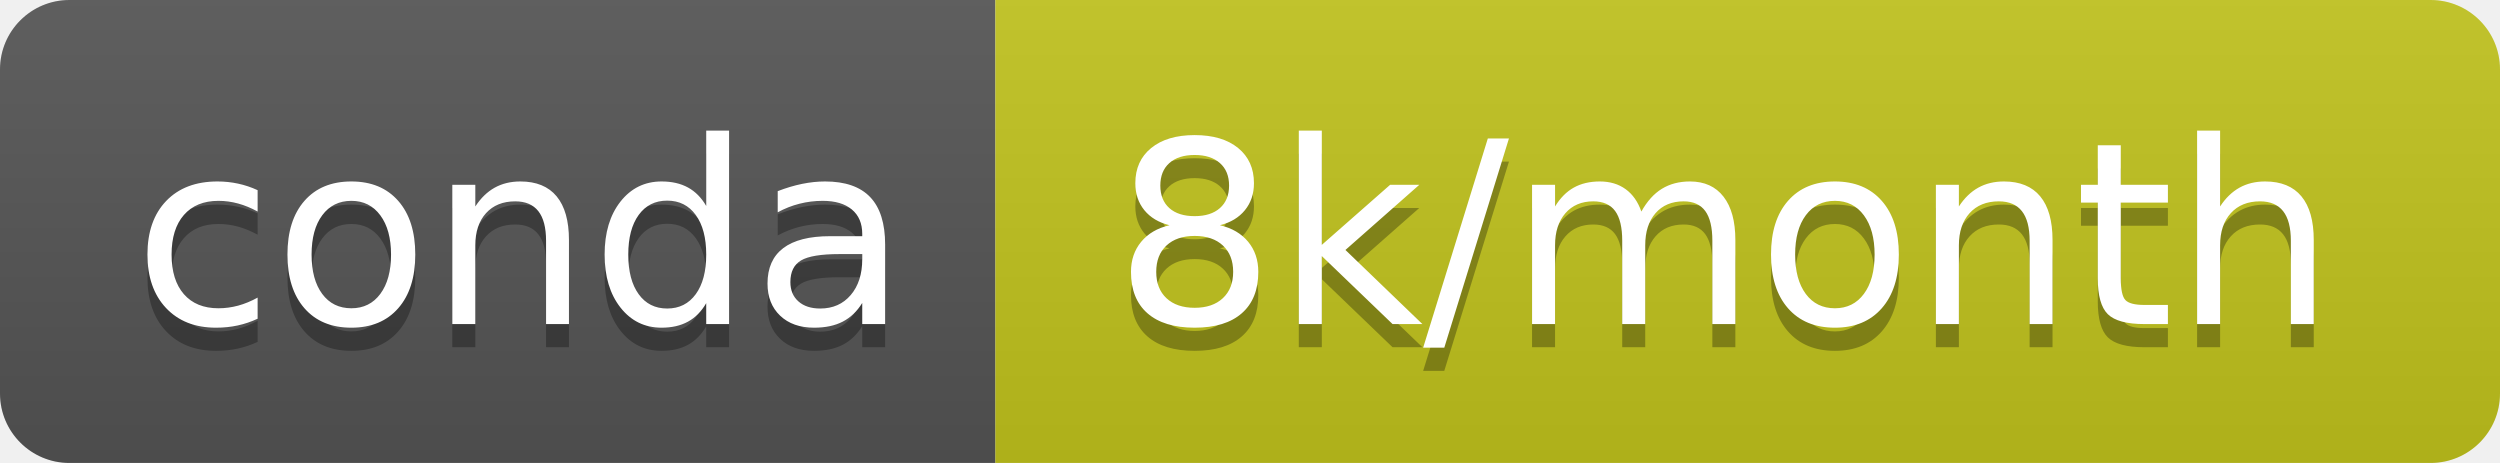
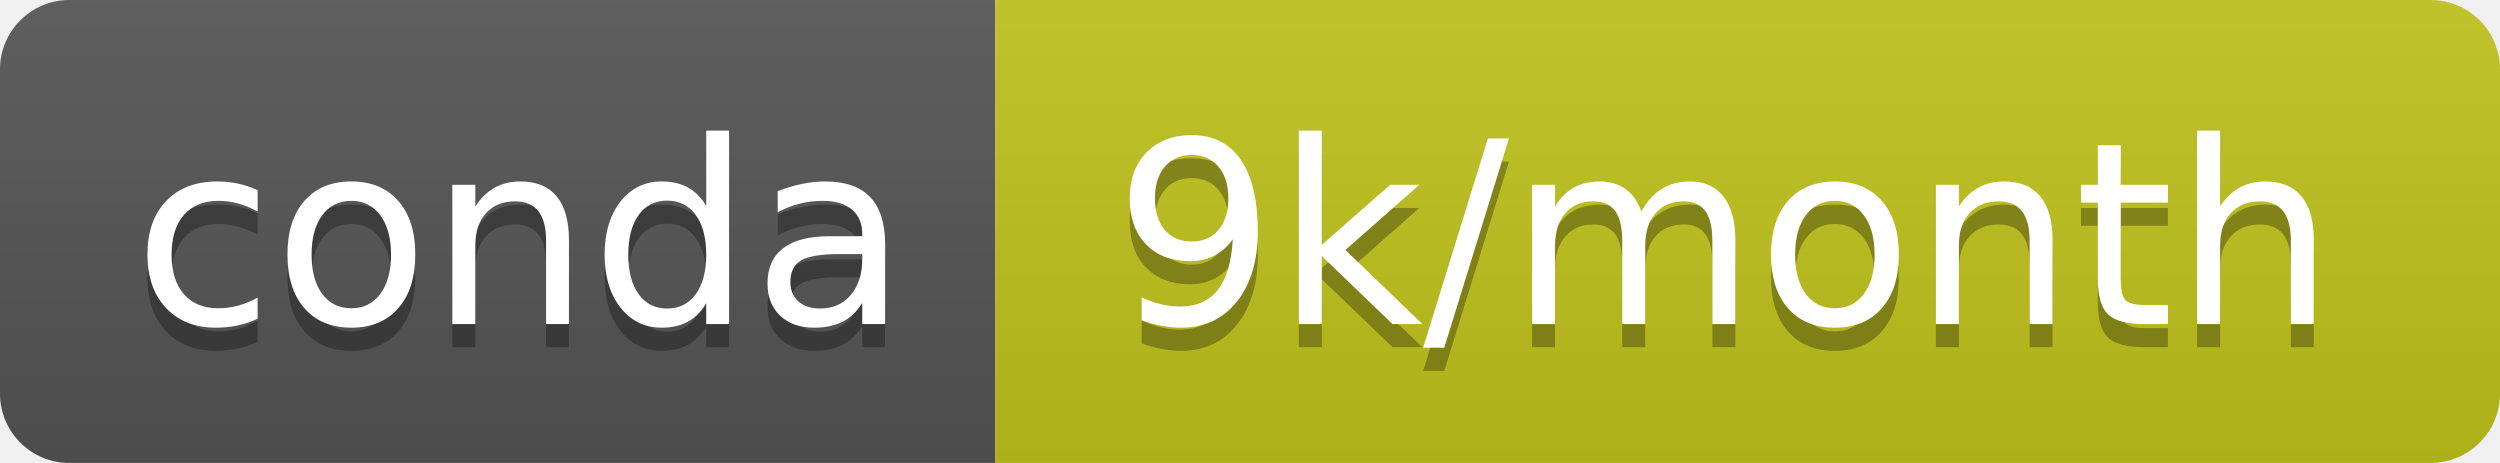
<svg xmlns="http://www.w3.org/2000/svg" width="108" height="20">
  <linearGradient id="b" x2="0" y2="100%">
    <stop offset="0" stop-color="#bbb" stop-opacity=".1" />
    <stop offset="1" stop-opacity=".1" />
  </linearGradient>
  <clipPath id="a">
    <rect width="108" height="20" rx="3" fill="#fff" />
  </clipPath>
  <g clip-path="url(#a)">
    <path fill="#555" d="M0 0h43v20H0z" />
    <path fill="#c2c41d" d="M43 0h65v20H43z" />
    <path fill="url(#b)" d="M0 0h108v20H0z" />
  </g>
  <g fill="#fff" text-anchor="middle" font-family="DejaVu Sans,Verdana,Geneva,sans-serif" font-size="110">
    <text x="225" y="150" fill="#010101" fill-opacity=".3" transform="scale(.1)" textLength="330">conda</text>
    <text x="225" y="140" transform="scale(.1)" textLength="330">conda</text>
-     <text x="745" y="150" fill="#010101" fill-opacity=".3" transform="scale(.1)" textLength="550">8k/month</text>
-     <text x="745" y="140" transform="scale(.1)" textLength="550">8k/month</text>
+     <text x="745" y="150" fill="#010101" fill-opacity=".3" transform="scale(.1)" textLength="550">9k/month</text>
+     <text x="745" y="140" transform="scale(.1)" textLength="550">9k/month</text>
  </g>
</svg>
